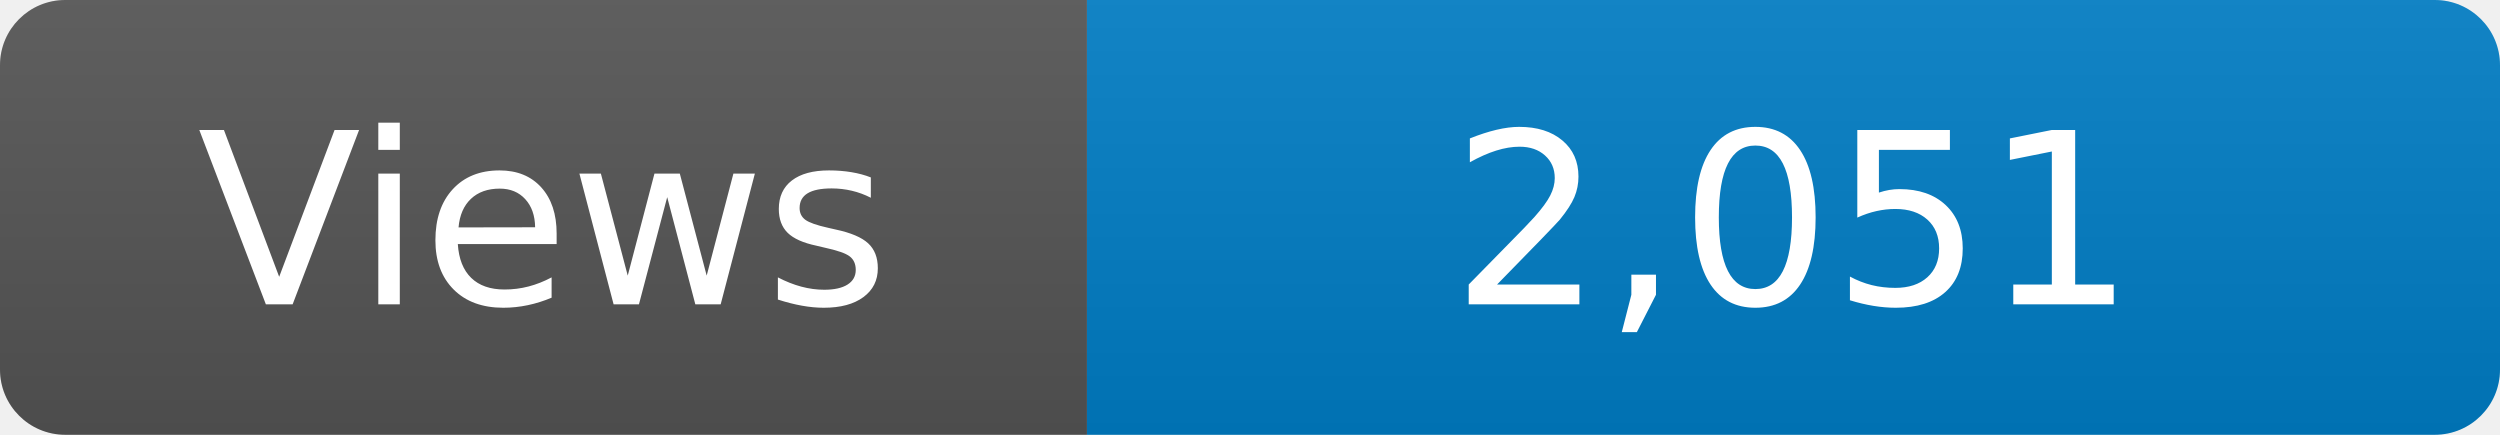
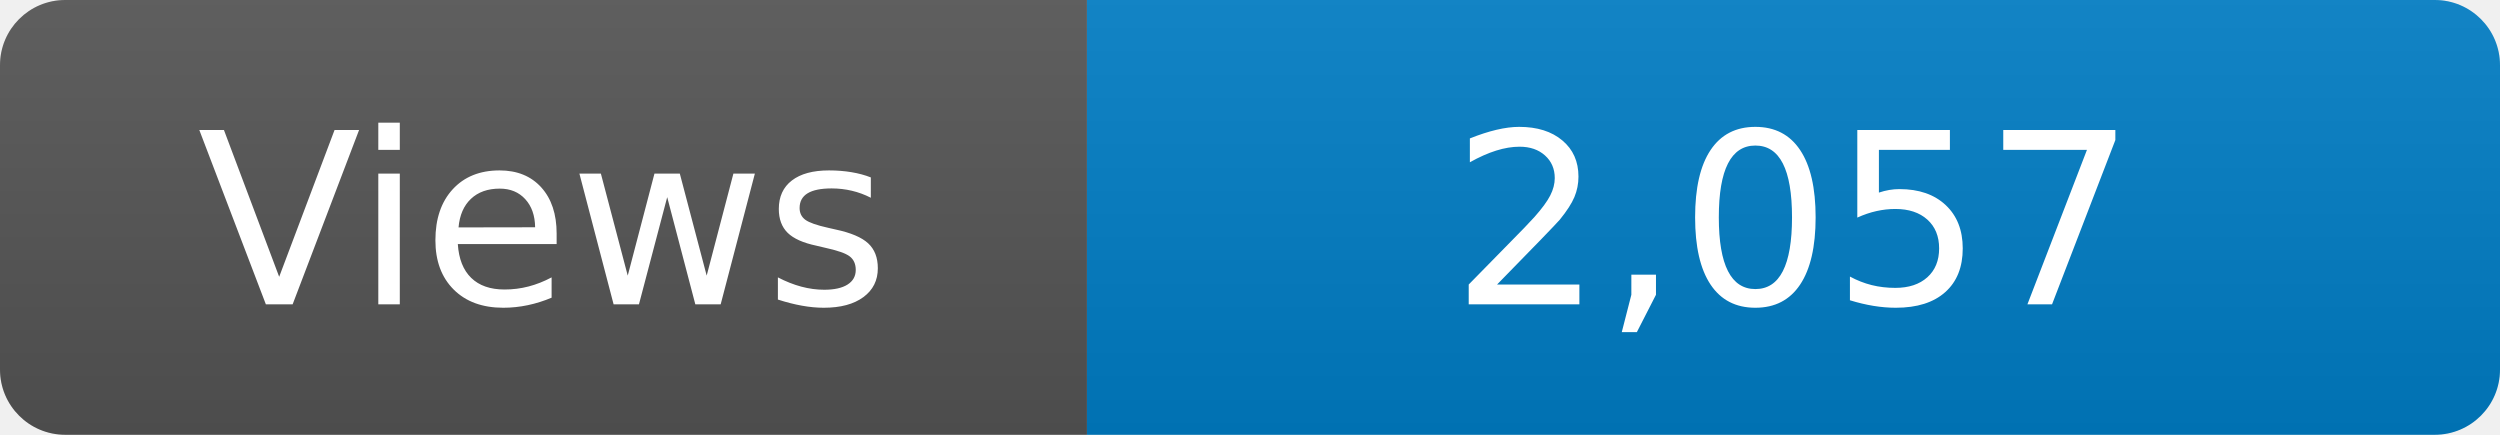
<svg xmlns="http://www.w3.org/2000/svg" width="115" height="20" role="img" aria-label="Maintained?: yes">
  <linearGradient id="s" x2="0" y2="100%">
    <stop offset="0" stop-color="#bbb" stop-opacity=".1" />
    <stop offset="1" stop-opacity=".1" />
  </linearGradient>
  <clipPath id="r">
    <rect width="115" height="20" rx="3" fill="#fff" />
  </clipPath>
  <g clip-path="url(#r)">
    <rect width="50" height="20" fill="#555" />
    <rect x="50" width="160" height="20" fill="#007ec6" />
    <rect width="115" height="20" fill="url(#s)" />
  </g>
  <g fill="#fff" text-anchor="middle" font-family="Verdana,Geneva,DejaVu Sans,sans-serif" font-size="110">
    <text x="250" y="140" transform="scale(.1)" fill="#fff">Views</text>
-     <text x="825" y="140" transform="scale(.1)" fill="#fff">2,051</text>
+     <text x="825" y="140" transform="scale(.1)" fill="#fff">2,057</text>
  </g>
</svg>
